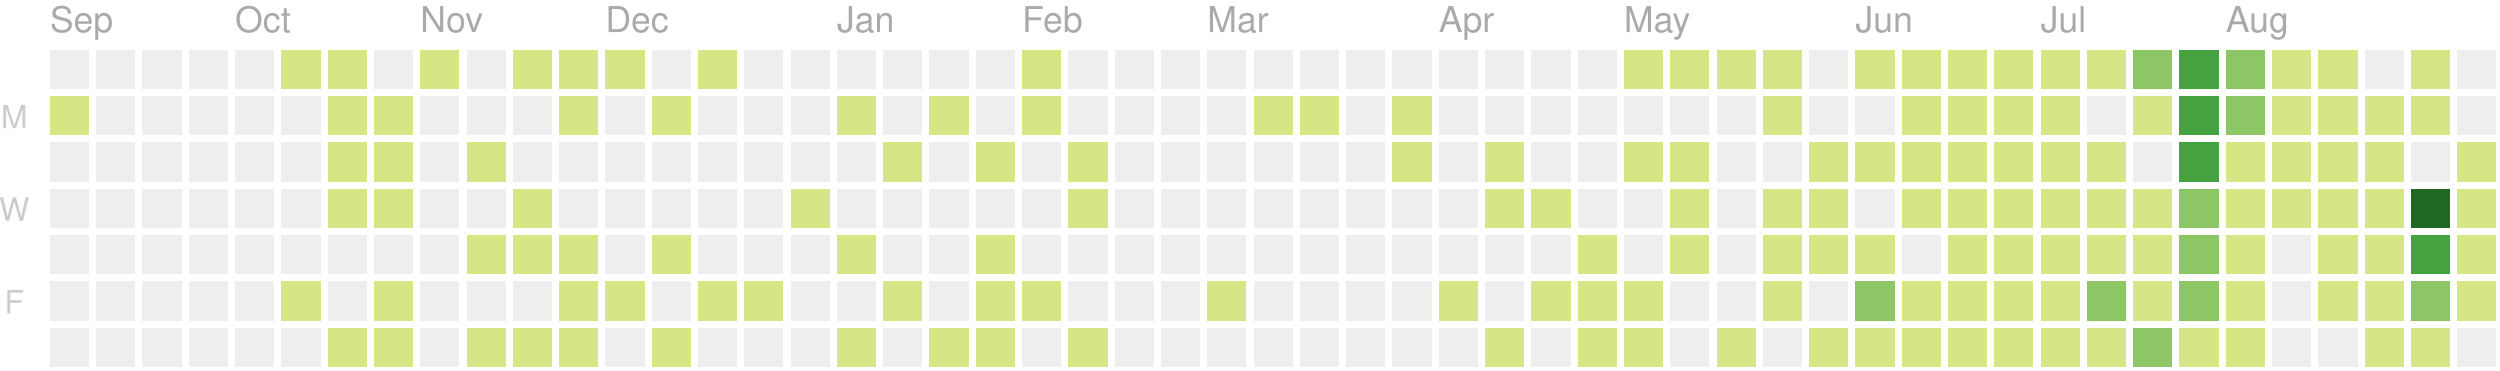
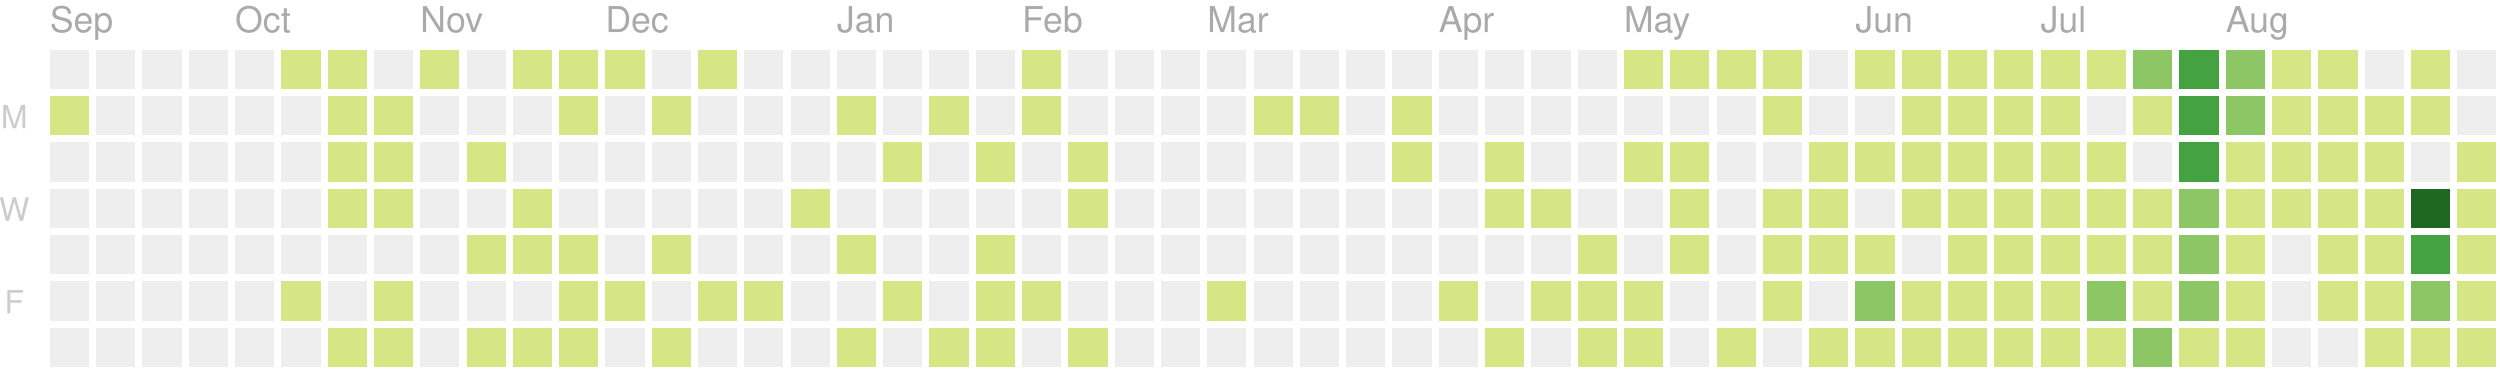
<svg xmlns="http://www.w3.org/2000/svg" version="1.1" width="702" height="104">
  <rect style="fill:#eeeeee;shape-rendering:crispedges;" data-score="0" data-date="2019-09-08" x="14" y="14" width="11" height="11" />
  <rect style="fill:#eeeeee;shape-rendering:crispedges;" data-score="0" data-date="2019-09-15" x="27" y="14" width="11" height="11" />
  <rect style="fill:#eeeeee;shape-rendering:crispedges;" data-score="0" data-date="2019-09-22" x="40" y="14" width="11" height="11" />
  <rect style="fill:#eeeeee;shape-rendering:crispedges;" data-score="0" data-date="2019-09-29" x="53" y="14" width="11" height="11" />
  <rect style="fill:#eeeeee;shape-rendering:crispedges;" data-score="0" data-date="2019-10-06" x="66" y="14" width="11" height="11" />
  <rect style="fill:#d6e685;shape-rendering:crispedges;" data-score="7" data-date="2019-10-13" x="79" y="14" width="11" height="11" />
  <rect style="fill:#d6e685;shape-rendering:crispedges;" data-score="2" data-date="2019-10-20" x="92" y="14" width="11" height="11" />
  <rect style="fill:#eeeeee;shape-rendering:crispedges;" data-score="0" data-date="2019-10-27" x="105" y="14" width="11" height="11" />
  <rect style="fill:#d6e685;shape-rendering:crispedges;" data-score="5" data-date="2019-11-03" x="118" y="14" width="11" height="11" />
  <rect style="fill:#eeeeee;shape-rendering:crispedges;" data-score="0" data-date="2019-11-10" x="131" y="14" width="11" height="11" />
  <rect style="fill:#d6e685;shape-rendering:crispedges;" data-score="8" data-date="2019-11-17" x="144" y="14" width="11" height="11" />
  <rect style="fill:#d6e685;shape-rendering:crispedges;" data-score="6" data-date="2019-11-24" x="157" y="14" width="11" height="11" />
  <rect style="fill:#d6e685;shape-rendering:crispedges;" data-score="4" data-date="2019-12-01" x="170" y="14" width="11" height="11" />
  <rect style="fill:#eeeeee;shape-rendering:crispedges;" data-score="0" data-date="2019-12-08" x="183" y="14" width="11" height="11" />
  <rect style="fill:#d6e685;shape-rendering:crispedges;" data-score="1" data-date="2019-12-15" x="196" y="14" width="11" height="11" />
  <rect style="fill:#eeeeee;shape-rendering:crispedges;" data-score="0" data-date="2019-12-22" x="209" y="14" width="11" height="11" />
  <rect style="fill:#eeeeee;shape-rendering:crispedges;" data-score="0" data-date="2019-12-29" x="222" y="14" width="11" height="11" />
  <rect style="fill:#eeeeee;shape-rendering:crispedges;" data-score="0" data-date="2020-01-05" x="235" y="14" width="11" height="11" />
  <rect style="fill:#eeeeee;shape-rendering:crispedges;" data-score="0" data-date="2020-01-12" x="248" y="14" width="11" height="11" />
  <rect style="fill:#eeeeee;shape-rendering:crispedges;" data-score="0" data-date="2020-01-19" x="261" y="14" width="11" height="11" />
  <rect style="fill:#eeeeee;shape-rendering:crispedges;" data-score="0" data-date="2020-01-26" x="274" y="14" width="11" height="11" />
  <rect style="fill:#d6e685;shape-rendering:crispedges;" data-score="2" data-date="2020-02-02" x="287" y="14" width="11" height="11" />
  <rect style="fill:#eeeeee;shape-rendering:crispedges;" data-score="0" data-date="2020-02-09" x="300" y="14" width="11" height="11" />
  <rect style="fill:#eeeeee;shape-rendering:crispedges;" data-score="0" data-date="2020-02-16" x="313" y="14" width="11" height="11" />
  <rect style="fill:#eeeeee;shape-rendering:crispedges;" data-score="0" data-date="2020-02-23" x="326" y="14" width="11" height="11" />
  <rect style="fill:#eeeeee;shape-rendering:crispedges;" data-score="0" data-date="2020-03-01" x="339" y="14" width="11" height="11" />
  <rect style="fill:#eeeeee;shape-rendering:crispedges;" data-score="0" data-date="2020-03-08" x="352" y="14" width="11" height="11" />
  <rect style="fill:#eeeeee;shape-rendering:crispedges;" data-score="0" data-date="2020-03-15" x="365" y="14" width="11" height="11" />
  <rect style="fill:#eeeeee;shape-rendering:crispedges;" data-score="0" data-date="2020-03-22" x="378" y="14" width="11" height="11" />
  <rect style="fill:#eeeeee;shape-rendering:crispedges;" data-score="0" data-date="2020-03-29" x="391" y="14" width="11" height="11" />
  <rect style="fill:#eeeeee;shape-rendering:crispedges;" data-score="0" data-date="2020-04-05" x="404" y="14" width="11" height="11" />
  <rect style="fill:#eeeeee;shape-rendering:crispedges;" data-score="0" data-date="2020-04-12" x="417" y="14" width="11" height="11" />
  <rect style="fill:#eeeeee;shape-rendering:crispedges;" data-score="0" data-date="2020-04-19" x="430" y="14" width="11" height="11" />
  <rect style="fill:#eeeeee;shape-rendering:crispedges;" data-score="0" data-date="2020-04-26" x="443" y="14" width="11" height="11" />
  <rect style="fill:#d6e685;shape-rendering:crispedges;" data-score="20" data-date="2020-05-03" x="456" y="14" width="11" height="11" />
  <rect style="fill:#d6e685;shape-rendering:crispedges;" data-score="4" data-date="2020-05-10" x="469" y="14" width="11" height="11" />
  <rect style="fill:#d6e685;shape-rendering:crispedges;" data-score="4" data-date="2020-05-17" x="482" y="14" width="11" height="11" />
  <rect style="fill:#d6e685;shape-rendering:crispedges;" data-score="3" data-date="2020-05-24" x="495" y="14" width="11" height="11" />
  <rect style="fill:#eeeeee;shape-rendering:crispedges;" data-score="0" data-date="2020-05-31" x="508" y="14" width="11" height="11" />
  <rect style="fill:#d6e685;shape-rendering:crispedges;" data-score="25" data-date="2020-06-07" x="521" y="14" width="11" height="11" />
  <rect style="fill:#d6e685;shape-rendering:crispedges;" data-score="20" data-date="2020-06-14" x="534" y="14" width="11" height="11" />
  <rect style="fill:#d6e685;shape-rendering:crispedges;" data-score="8" data-date="2020-06-21" x="547" y="14" width="11" height="11" />
  <rect style="fill:#d6e685;shape-rendering:crispedges;" data-score="28" data-date="2020-06-28" x="560" y="14" width="11" height="11" />
  <rect style="fill:#d6e685;shape-rendering:crispedges;" data-score="20" data-date="2020-07-05" x="573" y="14" width="11" height="11" />
  <rect style="fill:#d6e685;shape-rendering:crispedges;" data-score="3" data-date="2020-07-12" x="586" y="14" width="11" height="11" />
  <rect style="fill:#8cc665;shape-rendering:crispedges;" data-score="45" data-date="2020-07-19" x="599" y="14" width="11" height="11" />
  <rect style="fill:#44a340;shape-rendering:crispedges;" data-score="84" data-date="2020-07-26" x="612" y="14" width="11" height="11" />
  <rect style="fill:#8cc665;shape-rendering:crispedges;" data-score="41" data-date="2020-08-02" x="625" y="14" width="11" height="11" />
  <rect style="fill:#d6e685;shape-rendering:crispedges;" data-score="13" data-date="2020-08-09" x="638" y="14" width="11" height="11" />
  <rect style="fill:#d6e685;shape-rendering:crispedges;" data-score="13" data-date="2020-08-16" x="651" y="14" width="11" height="11" />
  <rect style="fill:#eeeeee;shape-rendering:crispedges;" data-score="0" data-date="2020-08-23" x="664" y="14" width="11" height="11" />
  <rect style="fill:#d6e685;shape-rendering:crispedges;" data-score="5" data-date="2020-08-30" x="677" y="14" width="11" height="11" />
  <rect style="fill:#eeeeee;shape-rendering:crispedges;" data-score="0" data-date="2020-09-06" x="690" y="14" width="11" height="11" />
  <rect style="fill:#d6e685;shape-rendering:crispedges;" data-score="1" data-date="2019-09-09" x="14" y="27" width="11" height="11" />
  <rect style="fill:#eeeeee;shape-rendering:crispedges;" data-score="0" data-date="2019-09-16" x="27" y="27" width="11" height="11" />
  <rect style="fill:#eeeeee;shape-rendering:crispedges;" data-score="0" data-date="2019-09-23" x="40" y="27" width="11" height="11" />
  <rect style="fill:#eeeeee;shape-rendering:crispedges;" data-score="0" data-date="2019-09-30" x="53" y="27" width="11" height="11" />
  <rect style="fill:#eeeeee;shape-rendering:crispedges;" data-score="0" data-date="2019-10-07" x="66" y="27" width="11" height="11" />
  <rect style="fill:#eeeeee;shape-rendering:crispedges;" data-score="0" data-date="2019-10-14" x="79" y="27" width="11" height="11" />
  <rect style="fill:#d6e685;shape-rendering:crispedges;" data-score="4" data-date="2019-10-21" x="92" y="27" width="11" height="11" />
  <rect style="fill:#d6e685;shape-rendering:crispedges;" data-score="3" data-date="2019-10-28" x="105" y="27" width="11" height="11" />
  <rect style="fill:#eeeeee;shape-rendering:crispedges;" data-score="0" data-date="2019-11-04" x="118" y="27" width="11" height="11" />
  <rect style="fill:#eeeeee;shape-rendering:crispedges;" data-score="0" data-date="2019-11-11" x="131" y="27" width="11" height="11" />
  <rect style="fill:#eeeeee;shape-rendering:crispedges;" data-score="0" data-date="2019-11-18" x="144" y="27" width="11" height="11" />
  <rect style="fill:#d6e685;shape-rendering:crispedges;" data-score="1" data-date="2019-11-25" x="157" y="27" width="11" height="11" />
  <rect style="fill:#eeeeee;shape-rendering:crispedges;" data-score="0" data-date="2019-12-02" x="170" y="27" width="11" height="11" />
  <rect style="fill:#d6e685;shape-rendering:crispedges;" data-score="1" data-date="2019-12-09" x="183" y="27" width="11" height="11" />
  <rect style="fill:#eeeeee;shape-rendering:crispedges;" data-score="0" data-date="2019-12-16" x="196" y="27" width="11" height="11" />
  <rect style="fill:#eeeeee;shape-rendering:crispedges;" data-score="0" data-date="2019-12-23" x="209" y="27" width="11" height="11" />
  <rect style="fill:#eeeeee;shape-rendering:crispedges;" data-score="0" data-date="2019-12-30" x="222" y="27" width="11" height="11" />
  <rect style="fill:#d6e685;shape-rendering:crispedges;" data-score="2" data-date="2020-01-06" x="235" y="27" width="11" height="11" />
  <rect style="fill:#eeeeee;shape-rendering:crispedges;" data-score="0" data-date="2020-01-13" x="248" y="27" width="11" height="11" />
  <rect style="fill:#d6e685;shape-rendering:crispedges;" data-score="1" data-date="2020-01-20" x="261" y="27" width="11" height="11" />
  <rect style="fill:#eeeeee;shape-rendering:crispedges;" data-score="0" data-date="2020-01-27" x="274" y="27" width="11" height="11" />
  <rect style="fill:#d6e685;shape-rendering:crispedges;" data-score="10" data-date="2020-02-03" x="287" y="27" width="11" height="11" />
  <rect style="fill:#eeeeee;shape-rendering:crispedges;" data-score="0" data-date="2020-02-10" x="300" y="27" width="11" height="11" />
  <rect style="fill:#eeeeee;shape-rendering:crispedges;" data-score="0" data-date="2020-02-17" x="313" y="27" width="11" height="11" />
  <rect style="fill:#eeeeee;shape-rendering:crispedges;" data-score="0" data-date="2020-02-24" x="326" y="27" width="11" height="11" />
  <rect style="fill:#eeeeee;shape-rendering:crispedges;" data-score="0" data-date="2020-03-02" x="339" y="27" width="11" height="11" />
  <rect style="fill:#d6e685;shape-rendering:crispedges;" data-score="2" data-date="2020-03-09" x="352" y="27" width="11" height="11" />
  <rect style="fill:#d6e685;shape-rendering:crispedges;" data-score="1" data-date="2020-03-16" x="365" y="27" width="11" height="11" />
  <rect style="fill:#eeeeee;shape-rendering:crispedges;" data-score="0" data-date="2020-03-23" x="378" y="27" width="11" height="11" />
  <rect style="fill:#d6e685;shape-rendering:crispedges;" data-score="8" data-date="2020-03-30" x="391" y="27" width="11" height="11" />
  <rect style="fill:#eeeeee;shape-rendering:crispedges;" data-score="0" data-date="2020-04-06" x="404" y="27" width="11" height="11" />
  <rect style="fill:#eeeeee;shape-rendering:crispedges;" data-score="0" data-date="2020-04-13" x="417" y="27" width="11" height="11" />
  <rect style="fill:#eeeeee;shape-rendering:crispedges;" data-score="0" data-date="2020-04-20" x="430" y="27" width="11" height="11" />
  <rect style="fill:#eeeeee;shape-rendering:crispedges;" data-score="0" data-date="2020-04-27" x="443" y="27" width="11" height="11" />
  <rect style="fill:#eeeeee;shape-rendering:crispedges;" data-score="0" data-date="2020-05-04" x="456" y="27" width="11" height="11" />
  <rect style="fill:#eeeeee;shape-rendering:crispedges;" data-score="0" data-date="2020-05-11" x="469" y="27" width="11" height="11" />
  <rect style="fill:#eeeeee;shape-rendering:crispedges;" data-score="0" data-date="2020-05-18" x="482" y="27" width="11" height="11" />
  <rect style="fill:#d6e685;shape-rendering:crispedges;" data-score="3" data-date="2020-05-25" x="495" y="27" width="11" height="11" />
  <rect style="fill:#eeeeee;shape-rendering:crispedges;" data-score="0" data-date="2020-06-01" x="508" y="27" width="11" height="11" />
  <rect style="fill:#eeeeee;shape-rendering:crispedges;" data-score="0" data-date="2020-06-08" x="521" y="27" width="11" height="11" />
  <rect style="fill:#d6e685;shape-rendering:crispedges;" data-score="2" data-date="2020-06-15" x="534" y="27" width="11" height="11" />
  <rect style="fill:#d6e685;shape-rendering:crispedges;" data-score="15" data-date="2020-06-22" x="547" y="27" width="11" height="11" />
  <rect style="fill:#d6e685;shape-rendering:crispedges;" data-score="16" data-date="2020-06-29" x="560" y="27" width="11" height="11" />
  <rect style="fill:#d6e685;shape-rendering:crispedges;" data-score="12" data-date="2020-07-06" x="573" y="27" width="11" height="11" />
  <rect style="fill:#eeeeee;shape-rendering:crispedges;" data-score="0" data-date="2020-07-13" x="586" y="27" width="11" height="11" />
  <rect style="fill:#d6e685;shape-rendering:crispedges;" data-score="8" data-date="2020-07-20" x="599" y="27" width="11" height="11" />
  <rect style="fill:#44a340;shape-rendering:crispedges;" data-score="107" data-date="2020-07-27" x="612" y="27" width="11" height="11" />
  <rect style="fill:#8cc665;shape-rendering:crispedges;" data-score="58" data-date="2020-08-03" x="625" y="27" width="11" height="11" />
  <rect style="fill:#d6e685;shape-rendering:crispedges;" data-score="2" data-date="2020-08-10" x="638" y="27" width="11" height="11" />
  <rect style="fill:#d6e685;shape-rendering:crispedges;" data-score="22" data-date="2020-08-17" x="651" y="27" width="11" height="11" />
  <rect style="fill:#d6e685;shape-rendering:crispedges;" data-score="1" data-date="2020-08-24" x="664" y="27" width="11" height="11" />
  <rect style="fill:#d6e685;shape-rendering:crispedges;" data-score="2" data-date="2020-08-31" x="677" y="27" width="11" height="11" />
  <rect style="fill:#eeeeee;shape-rendering:crispedges;" data-score="0" data-date="2020-09-07" x="690" y="27" width="11" height="11" />
  <rect style="fill:#eeeeee;shape-rendering:crispedges;" data-score="0" data-date="2019-09-10" x="14" y="40" width="11" height="11" />
  <rect style="fill:#eeeeee;shape-rendering:crispedges;" data-score="0" data-date="2019-09-17" x="27" y="40" width="11" height="11" />
  <rect style="fill:#eeeeee;shape-rendering:crispedges;" data-score="0" data-date="2019-09-24" x="40" y="40" width="11" height="11" />
  <rect style="fill:#eeeeee;shape-rendering:crispedges;" data-score="0" data-date="2019-10-01" x="53" y="40" width="11" height="11" />
  <rect style="fill:#eeeeee;shape-rendering:crispedges;" data-score="0" data-date="2019-10-08" x="66" y="40" width="11" height="11" />
  <rect style="fill:#eeeeee;shape-rendering:crispedges;" data-score="0" data-date="2019-10-15" x="79" y="40" width="11" height="11" />
  <rect style="fill:#d6e685;shape-rendering:crispedges;" data-score="2" data-date="2019-10-22" x="92" y="40" width="11" height="11" />
  <rect style="fill:#d6e685;shape-rendering:crispedges;" data-score="9" data-date="2019-10-29" x="105" y="40" width="11" height="11" />
  <rect style="fill:#eeeeee;shape-rendering:crispedges;" data-score="0" data-date="2019-11-05" x="118" y="40" width="11" height="11" />
  <rect style="fill:#d6e685;shape-rendering:crispedges;" data-score="14" data-date="2019-11-12" x="131" y="40" width="11" height="11" />
  <rect style="fill:#eeeeee;shape-rendering:crispedges;" data-score="0" data-date="2019-11-19" x="144" y="40" width="11" height="11" />
  <rect style="fill:#eeeeee;shape-rendering:crispedges;" data-score="0" data-date="2019-11-26" x="157" y="40" width="11" height="11" />
  <rect style="fill:#eeeeee;shape-rendering:crispedges;" data-score="0" data-date="2019-12-03" x="170" y="40" width="11" height="11" />
  <rect style="fill:#eeeeee;shape-rendering:crispedges;" data-score="0" data-date="2019-12-10" x="183" y="40" width="11" height="11" />
  <rect style="fill:#eeeeee;shape-rendering:crispedges;" data-score="0" data-date="2019-12-17" x="196" y="40" width="11" height="11" />
  <rect style="fill:#eeeeee;shape-rendering:crispedges;" data-score="0" data-date="2019-12-24" x="209" y="40" width="11" height="11" />
  <rect style="fill:#eeeeee;shape-rendering:crispedges;" data-score="0" data-date="2019-12-31" x="222" y="40" width="11" height="11" />
  <rect style="fill:#eeeeee;shape-rendering:crispedges;" data-score="0" data-date="2020-01-07" x="235" y="40" width="11" height="11" />
  <rect style="fill:#d6e685;shape-rendering:crispedges;" data-score="1" data-date="2020-01-14" x="248" y="40" width="11" height="11" />
  <rect style="fill:#eeeeee;shape-rendering:crispedges;" data-score="0" data-date="2020-01-21" x="261" y="40" width="11" height="11" />
  <rect style="fill:#d6e685;shape-rendering:crispedges;" data-score="20" data-date="2020-01-28" x="274" y="40" width="11" height="11" />
  <rect style="fill:#eeeeee;shape-rendering:crispedges;" data-score="0" data-date="2020-02-04" x="287" y="40" width="11" height="11" />
  <rect style="fill:#d6e685;shape-rendering:crispedges;" data-score="2" data-date="2020-02-11" x="300" y="40" width="11" height="11" />
  <rect style="fill:#eeeeee;shape-rendering:crispedges;" data-score="0" data-date="2020-02-18" x="313" y="40" width="11" height="11" />
  <rect style="fill:#eeeeee;shape-rendering:crispedges;" data-score="0" data-date="2020-02-25" x="326" y="40" width="11" height="11" />
  <rect style="fill:#eeeeee;shape-rendering:crispedges;" data-score="0" data-date="2020-03-03" x="339" y="40" width="11" height="11" />
  <rect style="fill:#eeeeee;shape-rendering:crispedges;" data-score="0" data-date="2020-03-10" x="352" y="40" width="11" height="11" />
  <rect style="fill:#eeeeee;shape-rendering:crispedges;" data-score="0" data-date="2020-03-17" x="365" y="40" width="11" height="11" />
  <rect style="fill:#eeeeee;shape-rendering:crispedges;" data-score="0" data-date="2020-03-24" x="378" y="40" width="11" height="11" />
  <rect style="fill:#d6e685;shape-rendering:crispedges;" data-score="3" data-date="2020-03-31" x="391" y="40" width="11" height="11" />
  <rect style="fill:#eeeeee;shape-rendering:crispedges;" data-score="0" data-date="2020-04-07" x="404" y="40" width="11" height="11" />
  <rect style="fill:#d6e685;shape-rendering:crispedges;" data-score="14" data-date="2020-04-14" x="417" y="40" width="11" height="11" />
  <rect style="fill:#eeeeee;shape-rendering:crispedges;" data-score="0" data-date="2020-04-21" x="430" y="40" width="11" height="11" />
  <rect style="fill:#eeeeee;shape-rendering:crispedges;" data-score="0" data-date="2020-04-28" x="443" y="40" width="11" height="11" />
  <rect style="fill:#d6e685;shape-rendering:crispedges;" data-score="3" data-date="2020-05-05" x="456" y="40" width="11" height="11" />
  <rect style="fill:#d6e685;shape-rendering:crispedges;" data-score="2" data-date="2020-05-12" x="469" y="40" width="11" height="11" />
  <rect style="fill:#eeeeee;shape-rendering:crispedges;" data-score="0" data-date="2020-05-19" x="482" y="40" width="11" height="11" />
  <rect style="fill:#eeeeee;shape-rendering:crispedges;" data-score="0" data-date="2020-05-26" x="495" y="40" width="11" height="11" />
  <rect style="fill:#d6e685;shape-rendering:crispedges;" data-score="2" data-date="2020-06-02" x="508" y="40" width="11" height="11" />
  <rect style="fill:#d6e685;shape-rendering:crispedges;" data-score="4" data-date="2020-06-09" x="521" y="40" width="11" height="11" />
  <rect style="fill:#d6e685;shape-rendering:crispedges;" data-score="9" data-date="2020-06-16" x="534" y="40" width="11" height="11" />
  <rect style="fill:#d6e685;shape-rendering:crispedges;" data-score="16" data-date="2020-06-23" x="547" y="40" width="11" height="11" />
  <rect style="fill:#d6e685;shape-rendering:crispedges;" data-score="7" data-date="2020-06-30" x="560" y="40" width="11" height="11" />
  <rect style="fill:#d6e685;shape-rendering:crispedges;" data-score="17" data-date="2020-07-07" x="573" y="40" width="11" height="11" />
  <rect style="fill:#d6e685;shape-rendering:crispedges;" data-score="4" data-date="2020-07-14" x="586" y="40" width="11" height="11" />
  <rect style="fill:#eeeeee;shape-rendering:crispedges;" data-score="0" data-date="2020-07-21" x="599" y="40" width="11" height="11" />
  <rect style="fill:#44a340;shape-rendering:crispedges;" data-score="84" data-date="2020-07-28" x="612" y="40" width="11" height="11" />
  <rect style="fill:#d6e685;shape-rendering:crispedges;" data-score="30" data-date="2020-08-04" x="625" y="40" width="11" height="11" />
  <rect style="fill:#d6e685;shape-rendering:crispedges;" data-score="2" data-date="2020-08-11" x="638" y="40" width="11" height="11" />
  <rect style="fill:#d6e685;shape-rendering:crispedges;" data-score="8" data-date="2020-08-18" x="651" y="40" width="11" height="11" />
  <rect style="fill:#d6e685;shape-rendering:crispedges;" data-score="5" data-date="2020-08-25" x="664" y="40" width="11" height="11" />
  <rect style="fill:#eeeeee;shape-rendering:crispedges;" data-score="0" data-date="2020-09-01" x="677" y="40" width="11" height="11" />
  <rect style="fill:#d6e685;shape-rendering:crispedges;" data-score="16" data-date="2020-09-08" x="690" y="40" width="11" height="11" />
  <rect style="fill:#eeeeee;shape-rendering:crispedges;" data-score="0" data-date="2019-09-11" x="14" y="53" width="11" height="11" />
  <rect style="fill:#eeeeee;shape-rendering:crispedges;" data-score="0" data-date="2019-09-18" x="27" y="53" width="11" height="11" />
  <rect style="fill:#eeeeee;shape-rendering:crispedges;" data-score="0" data-date="2019-09-25" x="40" y="53" width="11" height="11" />
  <rect style="fill:#eeeeee;shape-rendering:crispedges;" data-score="0" data-date="2019-10-02" x="53" y="53" width="11" height="11" />
  <rect style="fill:#eeeeee;shape-rendering:crispedges;" data-score="0" data-date="2019-10-09" x="66" y="53" width="11" height="11" />
  <rect style="fill:#eeeeee;shape-rendering:crispedges;" data-score="0" data-date="2019-10-16" x="79" y="53" width="11" height="11" />
  <rect style="fill:#d6e685;shape-rendering:crispedges;" data-score="7" data-date="2019-10-23" x="92" y="53" width="11" height="11" />
  <rect style="fill:#d6e685;shape-rendering:crispedges;" data-score="1" data-date="2019-10-30" x="105" y="53" width="11" height="11" />
  <rect style="fill:#eeeeee;shape-rendering:crispedges;" data-score="0" data-date="2019-11-06" x="118" y="53" width="11" height="11" />
  <rect style="fill:#eeeeee;shape-rendering:crispedges;" data-score="0" data-date="2019-11-13" x="131" y="53" width="11" height="11" />
  <rect style="fill:#d6e685;shape-rendering:crispedges;" data-score="7" data-date="2019-11-20" x="144" y="53" width="11" height="11" />
  <rect style="fill:#eeeeee;shape-rendering:crispedges;" data-score="0" data-date="2019-11-27" x="157" y="53" width="11" height="11" />
  <rect style="fill:#eeeeee;shape-rendering:crispedges;" data-score="0" data-date="2019-12-04" x="170" y="53" width="11" height="11" />
  <rect style="fill:#eeeeee;shape-rendering:crispedges;" data-score="0" data-date="2019-12-11" x="183" y="53" width="11" height="11" />
  <rect style="fill:#eeeeee;shape-rendering:crispedges;" data-score="0" data-date="2019-12-18" x="196" y="53" width="11" height="11" />
  <rect style="fill:#eeeeee;shape-rendering:crispedges;" data-score="0" data-date="2019-12-25" x="209" y="53" width="11" height="11" />
  <rect style="fill:#d6e685;shape-rendering:crispedges;" data-score="1" data-date="2020-01-01" x="222" y="53" width="11" height="11" />
  <rect style="fill:#eeeeee;shape-rendering:crispedges;" data-score="0" data-date="2020-01-08" x="235" y="53" width="11" height="11" />
  <rect style="fill:#eeeeee;shape-rendering:crispedges;" data-score="0" data-date="2020-01-15" x="248" y="53" width="11" height="11" />
  <rect style="fill:#eeeeee;shape-rendering:crispedges;" data-score="0" data-date="2020-01-22" x="261" y="53" width="11" height="11" />
  <rect style="fill:#eeeeee;shape-rendering:crispedges;" data-score="0" data-date="2020-01-29" x="274" y="53" width="11" height="11" />
  <rect style="fill:#eeeeee;shape-rendering:crispedges;" data-score="0" data-date="2020-02-05" x="287" y="53" width="11" height="11" />
  <rect style="fill:#d6e685;shape-rendering:crispedges;" data-score="3" data-date="2020-02-12" x="300" y="53" width="11" height="11" />
  <rect style="fill:#eeeeee;shape-rendering:crispedges;" data-score="0" data-date="2020-02-19" x="313" y="53" width="11" height="11" />
  <rect style="fill:#eeeeee;shape-rendering:crispedges;" data-score="0" data-date="2020-02-26" x="326" y="53" width="11" height="11" />
  <rect style="fill:#eeeeee;shape-rendering:crispedges;" data-score="0" data-date="2020-03-04" x="339" y="53" width="11" height="11" />
  <rect style="fill:#eeeeee;shape-rendering:crispedges;" data-score="0" data-date="2020-03-11" x="352" y="53" width="11" height="11" />
  <rect style="fill:#eeeeee;shape-rendering:crispedges;" data-score="0" data-date="2020-03-18" x="365" y="53" width="11" height="11" />
  <rect style="fill:#eeeeee;shape-rendering:crispedges;" data-score="0" data-date="2020-03-25" x="378" y="53" width="11" height="11" />
  <rect style="fill:#eeeeee;shape-rendering:crispedges;" data-score="0" data-date="2020-04-01" x="391" y="53" width="11" height="11" />
  <rect style="fill:#eeeeee;shape-rendering:crispedges;" data-score="0" data-date="2020-04-08" x="404" y="53" width="11" height="11" />
  <rect style="fill:#d6e685;shape-rendering:crispedges;" data-score="30" data-date="2020-04-15" x="417" y="53" width="11" height="11" />
  <rect style="fill:#d6e685;shape-rendering:crispedges;" data-score="1" data-date="2020-04-22" x="430" y="53" width="11" height="11" />
  <rect style="fill:#eeeeee;shape-rendering:crispedges;" data-score="0" data-date="2020-04-29" x="443" y="53" width="11" height="11" />
  <rect style="fill:#eeeeee;shape-rendering:crispedges;" data-score="0" data-date="2020-05-06" x="456" y="53" width="11" height="11" />
  <rect style="fill:#d6e685;shape-rendering:crispedges;" data-score="3" data-date="2020-05-13" x="469" y="53" width="11" height="11" />
  <rect style="fill:#eeeeee;shape-rendering:crispedges;" data-score="0" data-date="2020-05-20" x="482" y="53" width="11" height="11" />
  <rect style="fill:#d6e685;shape-rendering:crispedges;" data-score="1" data-date="2020-05-27" x="495" y="53" width="11" height="11" />
  <rect style="fill:#d6e685;shape-rendering:crispedges;" data-score="2" data-date="2020-06-03" x="508" y="53" width="11" height="11" />
  <rect style="fill:#eeeeee;shape-rendering:crispedges;" data-score="0" data-date="2020-06-10" x="521" y="53" width="11" height="11" />
  <rect style="fill:#d6e685;shape-rendering:crispedges;" data-score="5" data-date="2020-06-17" x="534" y="53" width="11" height="11" />
  <rect style="fill:#d6e685;shape-rendering:crispedges;" data-score="2" data-date="2020-06-24" x="547" y="53" width="11" height="11" />
  <rect style="fill:#d6e685;shape-rendering:crispedges;" data-score="32" data-date="2020-07-01" x="560" y="53" width="11" height="11" />
  <rect style="fill:#d6e685;shape-rendering:crispedges;" data-score="14" data-date="2020-07-08" x="573" y="53" width="11" height="11" />
  <rect style="fill:#d6e685;shape-rendering:crispedges;" data-score="26" data-date="2020-07-15" x="586" y="53" width="11" height="11" />
  <rect style="fill:#d6e685;shape-rendering:crispedges;" data-score="2" data-date="2020-07-22" x="599" y="53" width="11" height="11" />
  <rect style="fill:#8cc665;shape-rendering:crispedges;" data-score="45" data-date="2020-07-29" x="612" y="53" width="11" height="11" />
  <rect style="fill:#d6e685;shape-rendering:crispedges;" data-score="19" data-date="2020-08-05" x="625" y="53" width="11" height="11" />
  <rect style="fill:#d6e685;shape-rendering:crispedges;" data-score="1" data-date="2020-08-12" x="638" y="53" width="11" height="11" />
  <rect style="fill:#d6e685;shape-rendering:crispedges;" data-score="3" data-date="2020-08-19" x="651" y="53" width="11" height="11" />
  <rect style="fill:#d6e685;shape-rendering:crispedges;" data-score="20" data-date="2020-08-26" x="664" y="53" width="11" height="11" />
  <rect style="fill:#1e6823;shape-rendering:crispedges;" data-score="143" data-date="2020-09-02" x="677" y="53" width="11" height="11" />
  <rect style="fill:#d6e685;shape-rendering:crispedges;" data-score="4" data-date="2020-09-09" x="690" y="53" width="11" height="11" />
  <rect style="fill:#eeeeee;shape-rendering:crispedges;" data-score="0" data-date="2019-09-12" x="14" y="66" width="11" height="11" />
  <rect style="fill:#eeeeee;shape-rendering:crispedges;" data-score="0" data-date="2019-09-19" x="27" y="66" width="11" height="11" />
  <rect style="fill:#eeeeee;shape-rendering:crispedges;" data-score="0" data-date="2019-09-26" x="40" y="66" width="11" height="11" />
  <rect style="fill:#eeeeee;shape-rendering:crispedges;" data-score="0" data-date="2019-10-03" x="53" y="66" width="11" height="11" />
  <rect style="fill:#eeeeee;shape-rendering:crispedges;" data-score="0" data-date="2019-10-10" x="66" y="66" width="11" height="11" />
  <rect style="fill:#eeeeee;shape-rendering:crispedges;" data-score="0" data-date="2019-10-17" x="79" y="66" width="11" height="11" />
  <rect style="fill:#eeeeee;shape-rendering:crispedges;" data-score="0" data-date="2019-10-24" x="92" y="66" width="11" height="11" />
  <rect style="fill:#eeeeee;shape-rendering:crispedges;" data-score="0" data-date="2019-10-31" x="105" y="66" width="11" height="11" />
  <rect style="fill:#eeeeee;shape-rendering:crispedges;" data-score="0" data-date="2019-11-07" x="118" y="66" width="11" height="11" />
  <rect style="fill:#d6e685;shape-rendering:crispedges;" data-score="1" data-date="2019-11-14" x="131" y="66" width="11" height="11" />
  <rect style="fill:#d6e685;shape-rendering:crispedges;" data-score="2" data-date="2019-11-21" x="144" y="66" width="11" height="11" />
  <rect style="fill:#d6e685;shape-rendering:crispedges;" data-score="1" data-date="2019-11-28" x="157" y="66" width="11" height="11" />
  <rect style="fill:#eeeeee;shape-rendering:crispedges;" data-score="0" data-date="2019-12-05" x="170" y="66" width="11" height="11" />
  <rect style="fill:#d6e685;shape-rendering:crispedges;" data-score="1" data-date="2019-12-12" x="183" y="66" width="11" height="11" />
  <rect style="fill:#eeeeee;shape-rendering:crispedges;" data-score="0" data-date="2019-12-19" x="196" y="66" width="11" height="11" />
  <rect style="fill:#eeeeee;shape-rendering:crispedges;" data-score="0" data-date="2019-12-26" x="209" y="66" width="11" height="11" />
  <rect style="fill:#eeeeee;shape-rendering:crispedges;" data-score="0" data-date="2020-01-02" x="222" y="66" width="11" height="11" />
  <rect style="fill:#d6e685;shape-rendering:crispedges;" data-score="1" data-date="2020-01-09" x="235" y="66" width="11" height="11" />
  <rect style="fill:#eeeeee;shape-rendering:crispedges;" data-score="0" data-date="2020-01-16" x="248" y="66" width="11" height="11" />
  <rect style="fill:#eeeeee;shape-rendering:crispedges;" data-score="0" data-date="2020-01-23" x="261" y="66" width="11" height="11" />
  <rect style="fill:#d6e685;shape-rendering:crispedges;" data-score="8" data-date="2020-01-30" x="274" y="66" width="11" height="11" />
  <rect style="fill:#eeeeee;shape-rendering:crispedges;" data-score="0" data-date="2020-02-06" x="287" y="66" width="11" height="11" />
  <rect style="fill:#eeeeee;shape-rendering:crispedges;" data-score="0" data-date="2020-02-13" x="300" y="66" width="11" height="11" />
  <rect style="fill:#eeeeee;shape-rendering:crispedges;" data-score="0" data-date="2020-02-20" x="313" y="66" width="11" height="11" />
  <rect style="fill:#eeeeee;shape-rendering:crispedges;" data-score="0" data-date="2020-02-27" x="326" y="66" width="11" height="11" />
  <rect style="fill:#eeeeee;shape-rendering:crispedges;" data-score="0" data-date="2020-03-05" x="339" y="66" width="11" height="11" />
  <rect style="fill:#eeeeee;shape-rendering:crispedges;" data-score="0" data-date="2020-03-12" x="352" y="66" width="11" height="11" />
  <rect style="fill:#eeeeee;shape-rendering:crispedges;" data-score="0" data-date="2020-03-19" x="365" y="66" width="11" height="11" />
  <rect style="fill:#eeeeee;shape-rendering:crispedges;" data-score="0" data-date="2020-03-26" x="378" y="66" width="11" height="11" />
  <rect style="fill:#eeeeee;shape-rendering:crispedges;" data-score="0" data-date="2020-04-02" x="391" y="66" width="11" height="11" />
  <rect style="fill:#eeeeee;shape-rendering:crispedges;" data-score="0" data-date="2020-04-09" x="404" y="66" width="11" height="11" />
  <rect style="fill:#eeeeee;shape-rendering:crispedges;" data-score="0" data-date="2020-04-16" x="417" y="66" width="11" height="11" />
  <rect style="fill:#eeeeee;shape-rendering:crispedges;" data-score="0" data-date="2020-04-23" x="430" y="66" width="11" height="11" />
  <rect style="fill:#d6e685;shape-rendering:crispedges;" data-score="1" data-date="2020-04-30" x="443" y="66" width="11" height="11" />
  <rect style="fill:#eeeeee;shape-rendering:crispedges;" data-score="0" data-date="2020-05-07" x="456" y="66" width="11" height="11" />
  <rect style="fill:#d6e685;shape-rendering:crispedges;" data-score="8" data-date="2020-05-14" x="469" y="66" width="11" height="11" />
  <rect style="fill:#eeeeee;shape-rendering:crispedges;" data-score="0" data-date="2020-05-21" x="482" y="66" width="11" height="11" />
  <rect style="fill:#d6e685;shape-rendering:crispedges;" data-score="4" data-date="2020-05-28" x="495" y="66" width="11" height="11" />
  <rect style="fill:#d6e685;shape-rendering:crispedges;" data-score="3" data-date="2020-06-04" x="508" y="66" width="11" height="11" />
  <rect style="fill:#d6e685;shape-rendering:crispedges;" data-score="1" data-date="2020-06-11" x="521" y="66" width="11" height="11" />
  <rect style="fill:#eeeeee;shape-rendering:crispedges;" data-score="0" data-date="2020-06-18" x="534" y="66" width="11" height="11" />
  <rect style="fill:#d6e685;shape-rendering:crispedges;" data-score="3" data-date="2020-06-25" x="547" y="66" width="11" height="11" />
  <rect style="fill:#d6e685;shape-rendering:crispedges;" data-score="9" data-date="2020-07-02" x="560" y="66" width="11" height="11" />
  <rect style="fill:#d6e685;shape-rendering:crispedges;" data-score="17" data-date="2020-07-09" x="573" y="66" width="11" height="11" />
  <rect style="fill:#d6e685;shape-rendering:crispedges;" data-score="27" data-date="2020-07-16" x="586" y="66" width="11" height="11" />
  <rect style="fill:#d6e685;shape-rendering:crispedges;" data-score="3" data-date="2020-07-23" x="599" y="66" width="11" height="11" />
  <rect style="fill:#8cc665;shape-rendering:crispedges;" data-score="62" data-date="2020-07-30" x="612" y="66" width="11" height="11" />
  <rect style="fill:#d6e685;shape-rendering:crispedges;" data-score="22" data-date="2020-08-06" x="625" y="66" width="11" height="11" />
  <rect style="fill:#eeeeee;shape-rendering:crispedges;" data-score="0" data-date="2020-08-13" x="638" y="66" width="11" height="11" />
  <rect style="fill:#d6e685;shape-rendering:crispedges;" data-score="4" data-date="2020-08-20" x="651" y="66" width="11" height="11" />
  <rect style="fill:#d6e685;shape-rendering:crispedges;" data-score="1" data-date="2020-08-27" x="664" y="66" width="11" height="11" />
  <rect style="fill:#44a340;shape-rendering:crispedges;" data-score="103" data-date="2020-09-03" x="677" y="66" width="11" height="11" />
  <rect style="fill:#d6e685;shape-rendering:crispedges;" data-score="2" data-date="2020-09-10" x="690" y="66" width="11" height="11" />
  <rect style="fill:#eeeeee;shape-rendering:crispedges;" data-score="0" data-date="2019-09-13" x="14" y="79" width="11" height="11" />
  <rect style="fill:#eeeeee;shape-rendering:crispedges;" data-score="0" data-date="2019-09-20" x="27" y="79" width="11" height="11" />
  <rect style="fill:#eeeeee;shape-rendering:crispedges;" data-score="0" data-date="2019-09-27" x="40" y="79" width="11" height="11" />
  <rect style="fill:#eeeeee;shape-rendering:crispedges;" data-score="0" data-date="2019-10-04" x="53" y="79" width="11" height="11" />
  <rect style="fill:#eeeeee;shape-rendering:crispedges;" data-score="0" data-date="2019-10-11" x="66" y="79" width="11" height="11" />
  <rect style="fill:#d6e685;shape-rendering:crispedges;" data-score="9" data-date="2019-10-18" x="79" y="79" width="11" height="11" />
  <rect style="fill:#eeeeee;shape-rendering:crispedges;" data-score="0" data-date="2019-10-25" x="92" y="79" width="11" height="11" />
  <rect style="fill:#d6e685;shape-rendering:crispedges;" data-score="3" data-date="2019-11-01" x="105" y="79" width="11" height="11" />
  <rect style="fill:#eeeeee;shape-rendering:crispedges;" data-score="0" data-date="2019-11-08" x="118" y="79" width="11" height="11" />
  <rect style="fill:#eeeeee;shape-rendering:crispedges;" data-score="0" data-date="2019-11-15" x="131" y="79" width="11" height="11" />
  <rect style="fill:#eeeeee;shape-rendering:crispedges;" data-score="0" data-date="2019-11-22" x="144" y="79" width="11" height="11" />
  <rect style="fill:#d6e685;shape-rendering:crispedges;" data-score="4" data-date="2019-11-29" x="157" y="79" width="11" height="11" />
  <rect style="fill:#d6e685;shape-rendering:crispedges;" data-score="2" data-date="2019-12-06" x="170" y="79" width="11" height="11" />
  <rect style="fill:#eeeeee;shape-rendering:crispedges;" data-score="0" data-date="2019-12-13" x="183" y="79" width="11" height="11" />
  <rect style="fill:#d6e685;shape-rendering:crispedges;" data-score="1" data-date="2019-12-20" x="196" y="79" width="11" height="11" />
  <rect style="fill:#d6e685;shape-rendering:crispedges;" data-score="5" data-date="2019-12-27" x="209" y="79" width="11" height="11" />
  <rect style="fill:#eeeeee;shape-rendering:crispedges;" data-score="0" data-date="2020-01-03" x="222" y="79" width="11" height="11" />
  <rect style="fill:#eeeeee;shape-rendering:crispedges;" data-score="0" data-date="2020-01-10" x="235" y="79" width="11" height="11" />
  <rect style="fill:#d6e685;shape-rendering:crispedges;" data-score="1" data-date="2020-01-17" x="248" y="79" width="11" height="11" />
  <rect style="fill:#eeeeee;shape-rendering:crispedges;" data-score="0" data-date="2020-01-24" x="261" y="79" width="11" height="11" />
  <rect style="fill:#d6e685;shape-rendering:crispedges;" data-score="26" data-date="2020-01-31" x="274" y="79" width="11" height="11" />
  <rect style="fill:#d6e685;shape-rendering:crispedges;" data-score="2" data-date="2020-02-07" x="287" y="79" width="11" height="11" />
  <rect style="fill:#eeeeee;shape-rendering:crispedges;" data-score="0" data-date="2020-02-14" x="300" y="79" width="11" height="11" />
  <rect style="fill:#eeeeee;shape-rendering:crispedges;" data-score="0" data-date="2020-02-21" x="313" y="79" width="11" height="11" />
  <rect style="fill:#eeeeee;shape-rendering:crispedges;" data-score="0" data-date="2020-02-28" x="326" y="79" width="11" height="11" />
  <rect style="fill:#d6e685;shape-rendering:crispedges;" data-score="1" data-date="2020-03-06" x="339" y="79" width="11" height="11" />
  <rect style="fill:#eeeeee;shape-rendering:crispedges;" data-score="0" data-date="2020-03-13" x="352" y="79" width="11" height="11" />
  <rect style="fill:#eeeeee;shape-rendering:crispedges;" data-score="0" data-date="2020-03-20" x="365" y="79" width="11" height="11" />
  <rect style="fill:#eeeeee;shape-rendering:crispedges;" data-score="0" data-date="2020-03-27" x="378" y="79" width="11" height="11" />
  <rect style="fill:#eeeeee;shape-rendering:crispedges;" data-score="0" data-date="2020-04-03" x="391" y="79" width="11" height="11" />
  <rect style="fill:#d6e685;shape-rendering:crispedges;" data-score="8" data-date="2020-04-10" x="404" y="79" width="11" height="11" />
  <rect style="fill:#eeeeee;shape-rendering:crispedges;" data-score="0" data-date="2020-04-17" x="417" y="79" width="11" height="11" />
  <rect style="fill:#d6e685;shape-rendering:crispedges;" data-score="6" data-date="2020-04-24" x="430" y="79" width="11" height="11" />
  <rect style="fill:#d6e685;shape-rendering:crispedges;" data-score="7" data-date="2020-05-01" x="443" y="79" width="11" height="11" />
  <rect style="fill:#d6e685;shape-rendering:crispedges;" data-score="5" data-date="2020-05-08" x="456" y="79" width="11" height="11" />
  <rect style="fill:#eeeeee;shape-rendering:crispedges;" data-score="0" data-date="2020-05-15" x="469" y="79" width="11" height="11" />
  <rect style="fill:#eeeeee;shape-rendering:crispedges;" data-score="0" data-date="2020-05-22" x="482" y="79" width="11" height="11" />
  <rect style="fill:#d6e685;shape-rendering:crispedges;" data-score="1" data-date="2020-05-29" x="495" y="79" width="11" height="11" />
  <rect style="fill:#eeeeee;shape-rendering:crispedges;" data-score="0" data-date="2020-06-05" x="508" y="79" width="11" height="11" />
  <rect style="fill:#8cc665;shape-rendering:crispedges;" data-score="36" data-date="2020-06-12" x="521" y="79" width="11" height="11" />
  <rect style="fill:#d6e685;shape-rendering:crispedges;" data-score="1" data-date="2020-06-19" x="534" y="79" width="11" height="11" />
  <rect style="fill:#d6e685;shape-rendering:crispedges;" data-score="6" data-date="2020-06-26" x="547" y="79" width="11" height="11" />
  <rect style="fill:#d6e685;shape-rendering:crispedges;" data-score="11" data-date="2020-07-03" x="560" y="79" width="11" height="11" />
  <rect style="fill:#d6e685;shape-rendering:crispedges;" data-score="3" data-date="2020-07-10" x="573" y="79" width="11" height="11" />
  <rect style="fill:#8cc665;shape-rendering:crispedges;" data-score="41" data-date="2020-07-17" x="586" y="79" width="11" height="11" />
  <rect style="fill:#d6e685;shape-rendering:crispedges;" data-score="6" data-date="2020-07-24" x="599" y="79" width="11" height="11" />
  <rect style="fill:#8cc665;shape-rendering:crispedges;" data-score="67" data-date="2020-07-31" x="612" y="79" width="11" height="11" />
  <rect style="fill:#d6e685;shape-rendering:crispedges;" data-score="28" data-date="2020-08-07" x="625" y="79" width="11" height="11" />
  <rect style="fill:#eeeeee;shape-rendering:crispedges;" data-score="0" data-date="2020-08-14" x="638" y="79" width="11" height="11" />
  <rect style="fill:#d6e685;shape-rendering:crispedges;" data-score="1" data-date="2020-08-21" x="651" y="79" width="11" height="11" />
  <rect style="fill:#d6e685;shape-rendering:crispedges;" data-score="3" data-date="2020-08-28" x="664" y="79" width="11" height="11" />
  <rect style="fill:#8cc665;shape-rendering:crispedges;" data-score="60" data-date="2020-09-04" x="677" y="79" width="11" height="11" />
  <rect style="fill:#d6e685;shape-rendering:crispedges;" data-score="20" data-date="2020-09-11" x="690" y="79" width="11" height="11" />
  <rect style="fill:#eeeeee;shape-rendering:crispedges;" data-score="0" data-date="2019-09-14" x="14" y="92" width="11" height="11" />
  <rect style="fill:#eeeeee;shape-rendering:crispedges;" data-score="0" data-date="2019-09-21" x="27" y="92" width="11" height="11" />
  <rect style="fill:#eeeeee;shape-rendering:crispedges;" data-score="0" data-date="2019-09-28" x="40" y="92" width="11" height="11" />
  <rect style="fill:#eeeeee;shape-rendering:crispedges;" data-score="0" data-date="2019-10-05" x="53" y="92" width="11" height="11" />
  <rect style="fill:#eeeeee;shape-rendering:crispedges;" data-score="0" data-date="2019-10-12" x="66" y="92" width="11" height="11" />
  <rect style="fill:#eeeeee;shape-rendering:crispedges;" data-score="0" data-date="2019-10-19" x="79" y="92" width="11" height="11" />
  <rect style="fill:#d6e685;shape-rendering:crispedges;" data-score="4" data-date="2019-10-26" x="92" y="92" width="11" height="11" />
  <rect style="fill:#d6e685;shape-rendering:crispedges;" data-score="4" data-date="2019-11-02" x="105" y="92" width="11" height="11" />
  <rect style="fill:#eeeeee;shape-rendering:crispedges;" data-score="0" data-date="2019-11-09" x="118" y="92" width="11" height="11" />
  <rect style="fill:#d6e685;shape-rendering:crispedges;" data-score="1" data-date="2019-11-16" x="131" y="92" width="11" height="11" />
  <rect style="fill:#d6e685;shape-rendering:crispedges;" data-score="3" data-date="2019-11-23" x="144" y="92" width="11" height="11" />
  <rect style="fill:#d6e685;shape-rendering:crispedges;" data-score="3" data-date="2019-11-30" x="157" y="92" width="11" height="11" />
  <rect style="fill:#eeeeee;shape-rendering:crispedges;" data-score="0" data-date="2019-12-07" x="170" y="92" width="11" height="11" />
  <rect style="fill:#d6e685;shape-rendering:crispedges;" data-score="1" data-date="2019-12-14" x="183" y="92" width="11" height="11" />
  <rect style="fill:#eeeeee;shape-rendering:crispedges;" data-score="0" data-date="2019-12-21" x="196" y="92" width="11" height="11" />
  <rect style="fill:#eeeeee;shape-rendering:crispedges;" data-score="0" data-date="2019-12-28" x="209" y="92" width="11" height="11" />
  <rect style="fill:#eeeeee;shape-rendering:crispedges;" data-score="0" data-date="2020-01-04" x="222" y="92" width="11" height="11" />
  <rect style="fill:#d6e685;shape-rendering:crispedges;" data-score="1" data-date="2020-01-11" x="235" y="92" width="11" height="11" />
  <rect style="fill:#eeeeee;shape-rendering:crispedges;" data-score="0" data-date="2020-01-18" x="248" y="92" width="11" height="11" />
  <rect style="fill:#d6e685;shape-rendering:crispedges;" data-score="3" data-date="2020-01-25" x="261" y="92" width="11" height="11" />
  <rect style="fill:#d6e685;shape-rendering:crispedges;" data-score="2" data-date="2020-02-01" x="274" y="92" width="11" height="11" />
  <rect style="fill:#eeeeee;shape-rendering:crispedges;" data-score="0" data-date="2020-02-08" x="287" y="92" width="11" height="11" />
  <rect style="fill:#d6e685;shape-rendering:crispedges;" data-score="6" data-date="2020-02-15" x="300" y="92" width="11" height="11" />
  <rect style="fill:#eeeeee;shape-rendering:crispedges;" data-score="0" data-date="2020-02-22" x="313" y="92" width="11" height="11" />
  <rect style="fill:#eeeeee;shape-rendering:crispedges;" data-score="0" data-date="2020-02-29" x="326" y="92" width="11" height="11" />
  <rect style="fill:#eeeeee;shape-rendering:crispedges;" data-score="0" data-date="2020-03-07" x="339" y="92" width="11" height="11" />
  <rect style="fill:#eeeeee;shape-rendering:crispedges;" data-score="0" data-date="2020-03-14" x="352" y="92" width="11" height="11" />
  <rect style="fill:#eeeeee;shape-rendering:crispedges;" data-score="0" data-date="2020-03-21" x="365" y="92" width="11" height="11" />
  <rect style="fill:#eeeeee;shape-rendering:crispedges;" data-score="0" data-date="2020-03-28" x="378" y="92" width="11" height="11" />
  <rect style="fill:#eeeeee;shape-rendering:crispedges;" data-score="0" data-date="2020-04-04" x="391" y="92" width="11" height="11" />
  <rect style="fill:#eeeeee;shape-rendering:crispedges;" data-score="0" data-date="2020-04-11" x="404" y="92" width="11" height="11" />
  <rect style="fill:#d6e685;shape-rendering:crispedges;" data-score="1" data-date="2020-04-18" x="417" y="92" width="11" height="11" />
  <rect style="fill:#eeeeee;shape-rendering:crispedges;" data-score="0" data-date="2020-04-25" x="430" y="92" width="11" height="11" />
  <rect style="fill:#d6e685;shape-rendering:crispedges;" data-score="35" data-date="2020-05-02" x="443" y="92" width="11" height="11" />
  <rect style="fill:#d6e685;shape-rendering:crispedges;" data-score="4" data-date="2020-05-09" x="456" y="92" width="11" height="11" />
  <rect style="fill:#eeeeee;shape-rendering:crispedges;" data-score="0" data-date="2020-05-16" x="469" y="92" width="11" height="11" />
  <rect style="fill:#d6e685;shape-rendering:crispedges;" data-score="15" data-date="2020-05-23" x="482" y="92" width="11" height="11" />
  <rect style="fill:#eeeeee;shape-rendering:crispedges;" data-score="0" data-date="2020-05-30" x="495" y="92" width="11" height="11" />
  <rect style="fill:#d6e685;shape-rendering:crispedges;" data-score="1" data-date="2020-06-06" x="508" y="92" width="11" height="11" />
  <rect style="fill:#d6e685;shape-rendering:crispedges;" data-score="7" data-date="2020-06-13" x="521" y="92" width="11" height="11" />
  <rect style="fill:#d6e685;shape-rendering:crispedges;" data-score="16" data-date="2020-06-20" x="534" y="92" width="11" height="11" />
  <rect style="fill:#d6e685;shape-rendering:crispedges;" data-score="6" data-date="2020-06-27" x="547" y="92" width="11" height="11" />
  <rect style="fill:#d6e685;shape-rendering:crispedges;" data-score="31" data-date="2020-07-04" x="560" y="92" width="11" height="11" />
  <rect style="fill:#d6e685;shape-rendering:crispedges;" data-score="10" data-date="2020-07-11" x="573" y="92" width="11" height="11" />
  <rect style="fill:#d6e685;shape-rendering:crispedges;" data-score="10" data-date="2020-07-18" x="586" y="92" width="11" height="11" />
  <rect style="fill:#8cc665;shape-rendering:crispedges;" data-score="71" data-date="2020-07-25" x="599" y="92" width="11" height="11" />
  <rect style="fill:#d6e685;shape-rendering:crispedges;" data-score="21" data-date="2020-08-01" x="612" y="92" width="11" height="11" />
  <rect style="fill:#d6e685;shape-rendering:crispedges;" data-score="1" data-date="2020-08-08" x="625" y="92" width="11" height="11" />
  <rect style="fill:#eeeeee;shape-rendering:crispedges;" data-score="0" data-date="2020-08-15" x="638" y="92" width="11" height="11" />
  <rect style="fill:#eeeeee;shape-rendering:crispedges;" data-score="0" data-date="2020-08-22" x="651" y="92" width="11" height="11" />
  <rect style="fill:#d6e685;shape-rendering:crispedges;" data-score="28" data-date="2020-08-29" x="664" y="92" width="11" height="11" />
  <rect style="fill:#d6e685;shape-rendering:crispedges;" data-score="4" data-date="2020-09-05" x="677" y="92" width="11" height="11" />
-   <rect style="fill:#eeeeee;shape-rendering:crispedges;" data-score="0" data-date="2020-09-12" x="690" y="92" width="11" height="11" />
+   <rect style="fill:#d6e685;shape-rendering:crispedges;" data-score="1" data-date="2020-09-12" x="690" y="92" width="11" height="11" />
  <text style="fill:#ccc;text-anchor:middle;text-align:center;font:9px Helvetica, arial, freesans, clean, sans-serif;white-space:nowrap;display:none;" x="4" y="23">S</text>
  <text style="fill:#ccc;text-anchor:middle;text-align:center;font:9px Helvetica, arial, freesans, clean, sans-serif;white-space:nowrap;display:display;" x="4" y="36">M</text>
  <text style="fill:#ccc;text-anchor:middle;text-align:center;font:9px Helvetica, arial, freesans, clean, sans-serif;white-space:nowrap;display:none;" x="4" y="49">T</text>
  <text style="fill:#ccc;text-anchor:middle;text-align:center;font:9px Helvetica, arial, freesans, clean, sans-serif;white-space:nowrap;display:display;" x="4" y="62">W</text>
  <text style="fill:#ccc;text-anchor:middle;text-align:center;font:9px Helvetica, arial, freesans, clean, sans-serif;white-space:nowrap;display:none;" x="4" y="75">T</text>
  <text style="fill:#ccc;text-anchor:middle;text-align:center;font:9px Helvetica, arial, freesans, clean, sans-serif;white-space:nowrap;display:display;" x="4" y="88">F</text>
  <text style="fill:#ccc;text-anchor:middle;text-align:center;font:9px Helvetica, arial, freesans, clean, sans-serif;white-space:nowrap;display:none;" x="4" y="101">S</text>
  <text style="fill:#aaa;text-align:center;font:10px Helvetica, arial, freesans, clean, sans-serif;white-space:nowrap;display:block;" x="14" y="9">Sep</text>
  <text style="fill:#aaa;text-align:center;font:10px Helvetica, arial, freesans, clean, sans-serif;white-space:nowrap;display:block;" x="66" y="9">Oct</text>
  <text style="fill:#aaa;text-align:center;font:10px Helvetica, arial, freesans, clean, sans-serif;white-space:nowrap;display:block;" x="118" y="9">Nov</text>
  <text style="fill:#aaa;text-align:center;font:10px Helvetica, arial, freesans, clean, sans-serif;white-space:nowrap;display:block;" x="170" y="9">Dec</text>
  <text style="fill:#aaa;text-align:center;font:10px Helvetica, arial, freesans, clean, sans-serif;white-space:nowrap;display:block;" x="235" y="9">Jan</text>
  <text style="fill:#aaa;text-align:center;font:10px Helvetica, arial, freesans, clean, sans-serif;white-space:nowrap;display:block;" x="287" y="9">Feb</text>
  <text style="fill:#aaa;text-align:center;font:10px Helvetica, arial, freesans, clean, sans-serif;white-space:nowrap;display:block;" x="339" y="9">Mar</text>
  <text style="fill:#aaa;text-align:center;font:10px Helvetica, arial, freesans, clean, sans-serif;white-space:nowrap;display:block;" x="404" y="9">Apr</text>
  <text style="fill:#aaa;text-align:center;font:10px Helvetica, arial, freesans, clean, sans-serif;white-space:nowrap;display:block;" x="456" y="9">May</text>
  <text style="fill:#aaa;text-align:center;font:10px Helvetica, arial, freesans, clean, sans-serif;white-space:nowrap;display:block;" x="521" y="9">Jun</text>
  <text style="fill:#aaa;text-align:center;font:10px Helvetica, arial, freesans, clean, sans-serif;white-space:nowrap;display:block;" x="573" y="9">Jul</text>
  <text style="fill:#aaa;text-align:center;font:10px Helvetica, arial, freesans, clean, sans-serif;white-space:nowrap;display:block;" x="625" y="9">Aug</text>
</svg>
